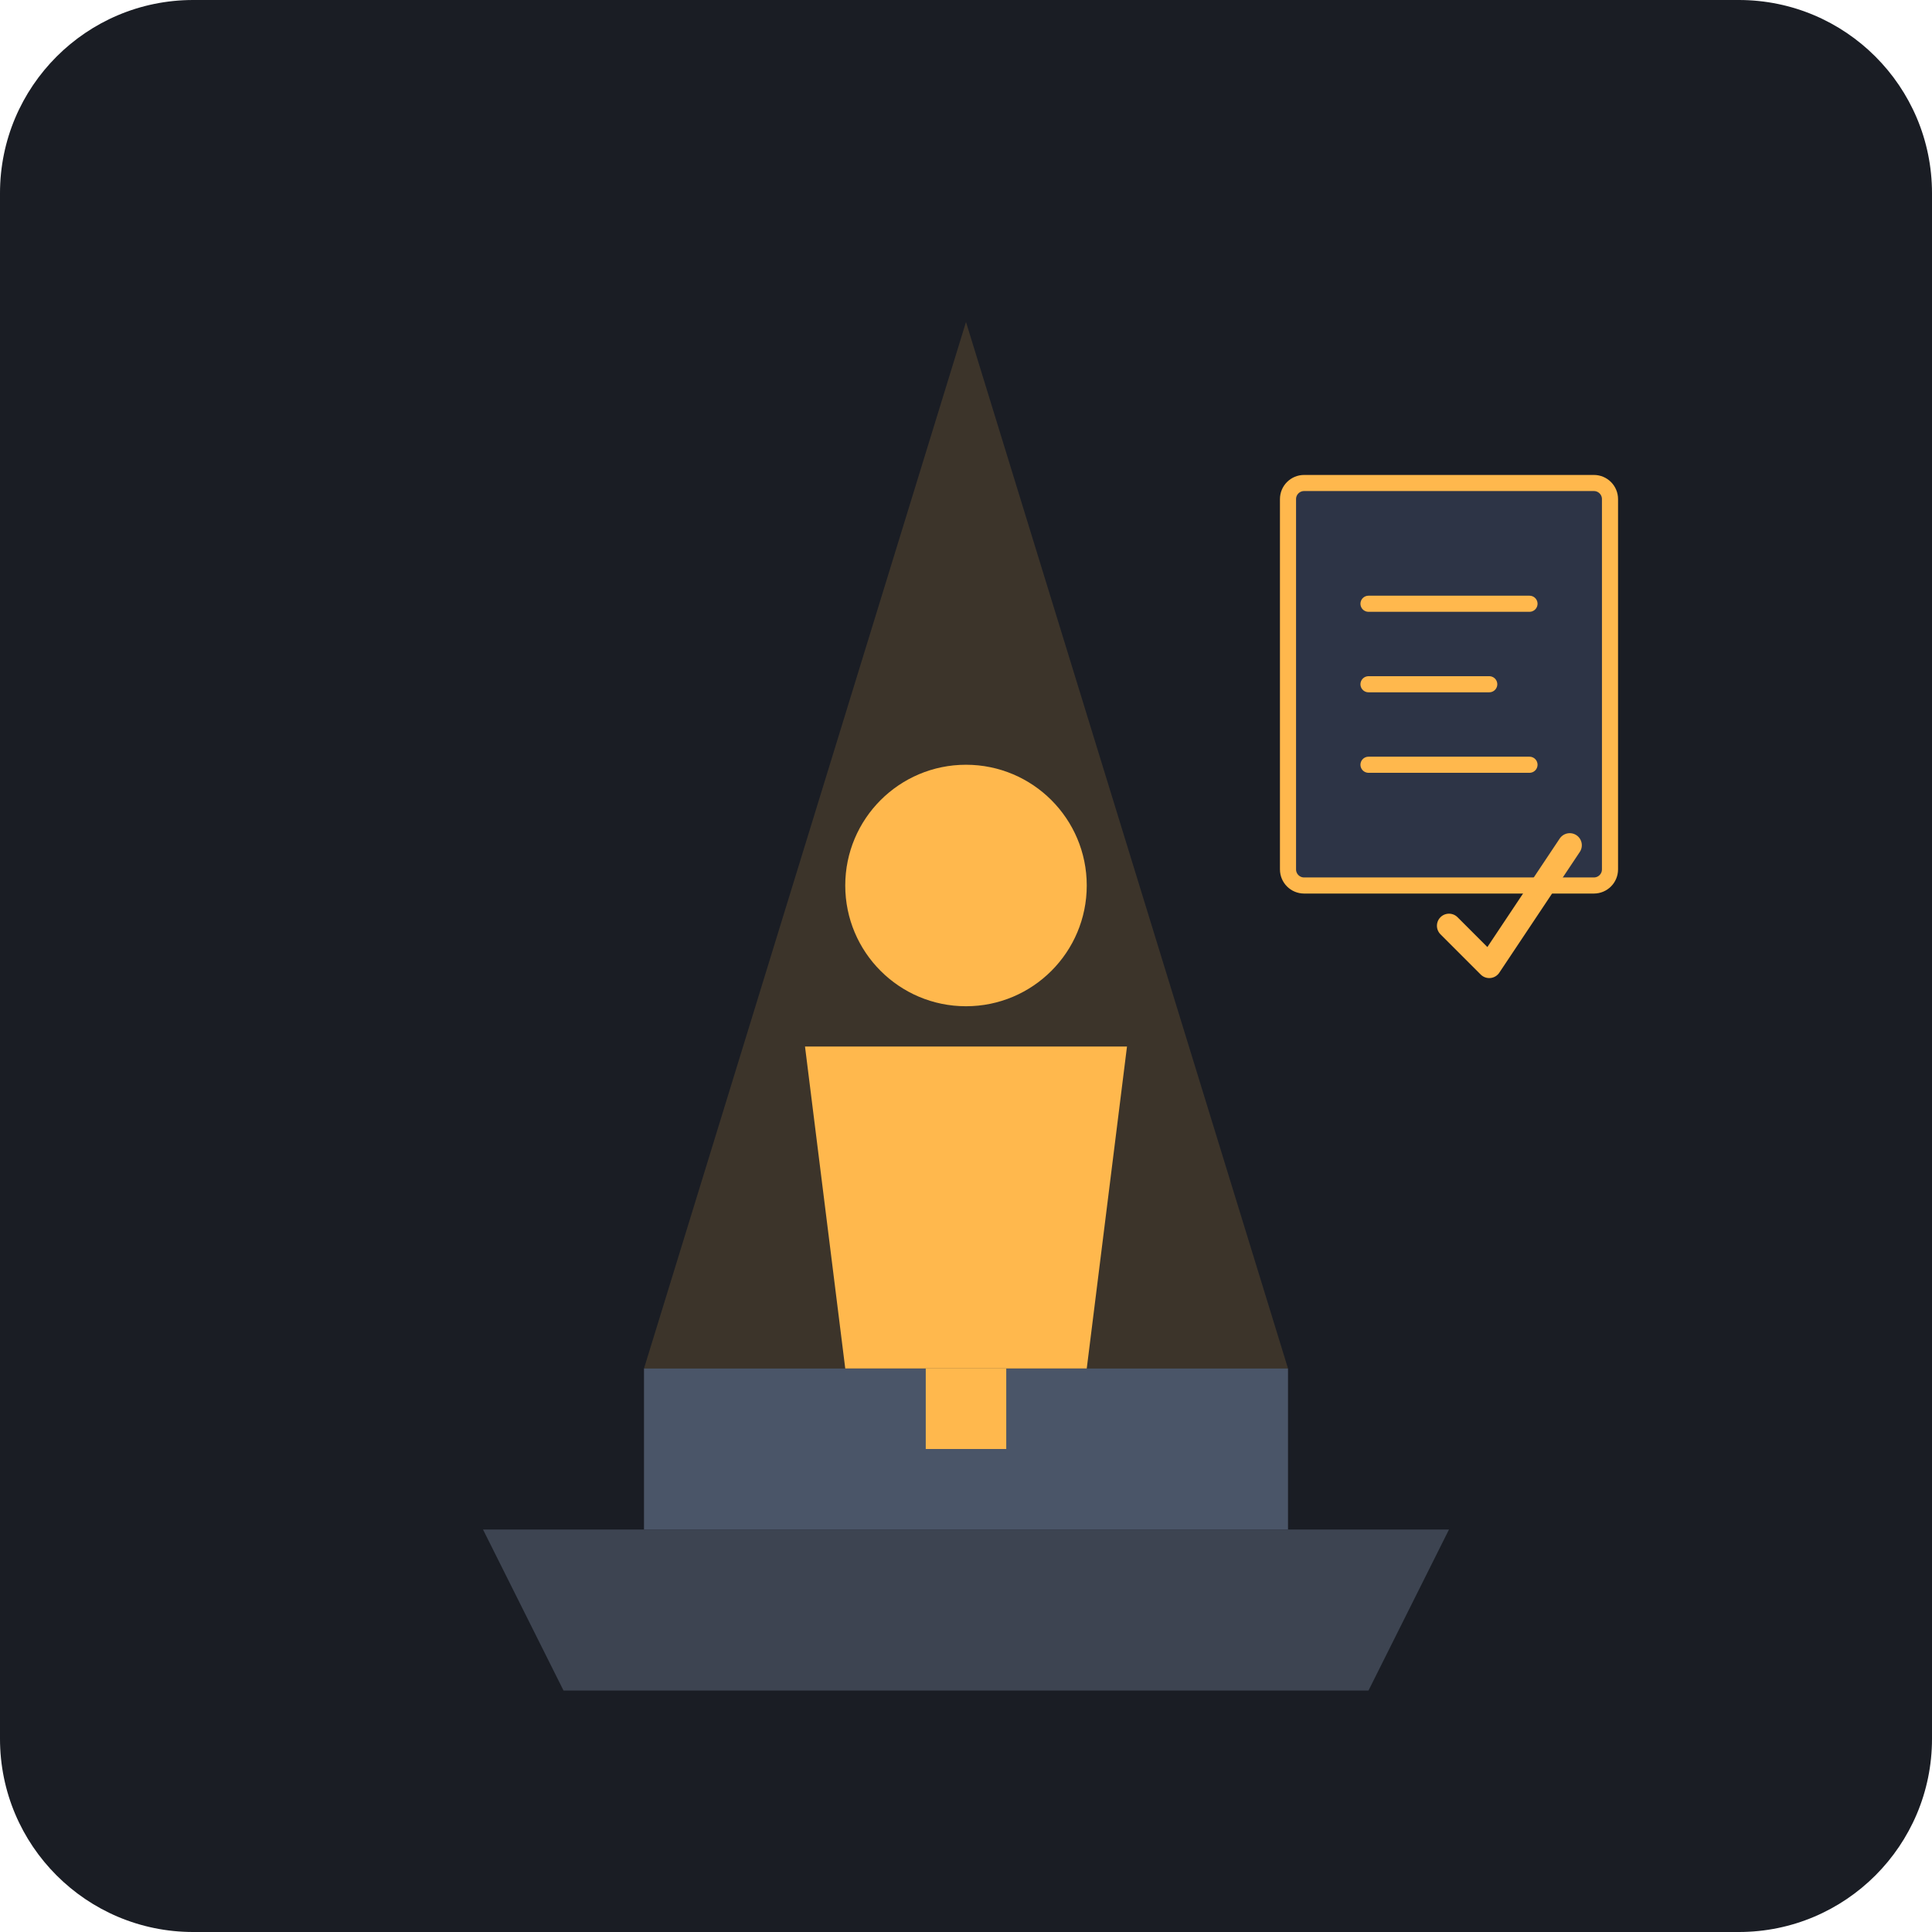
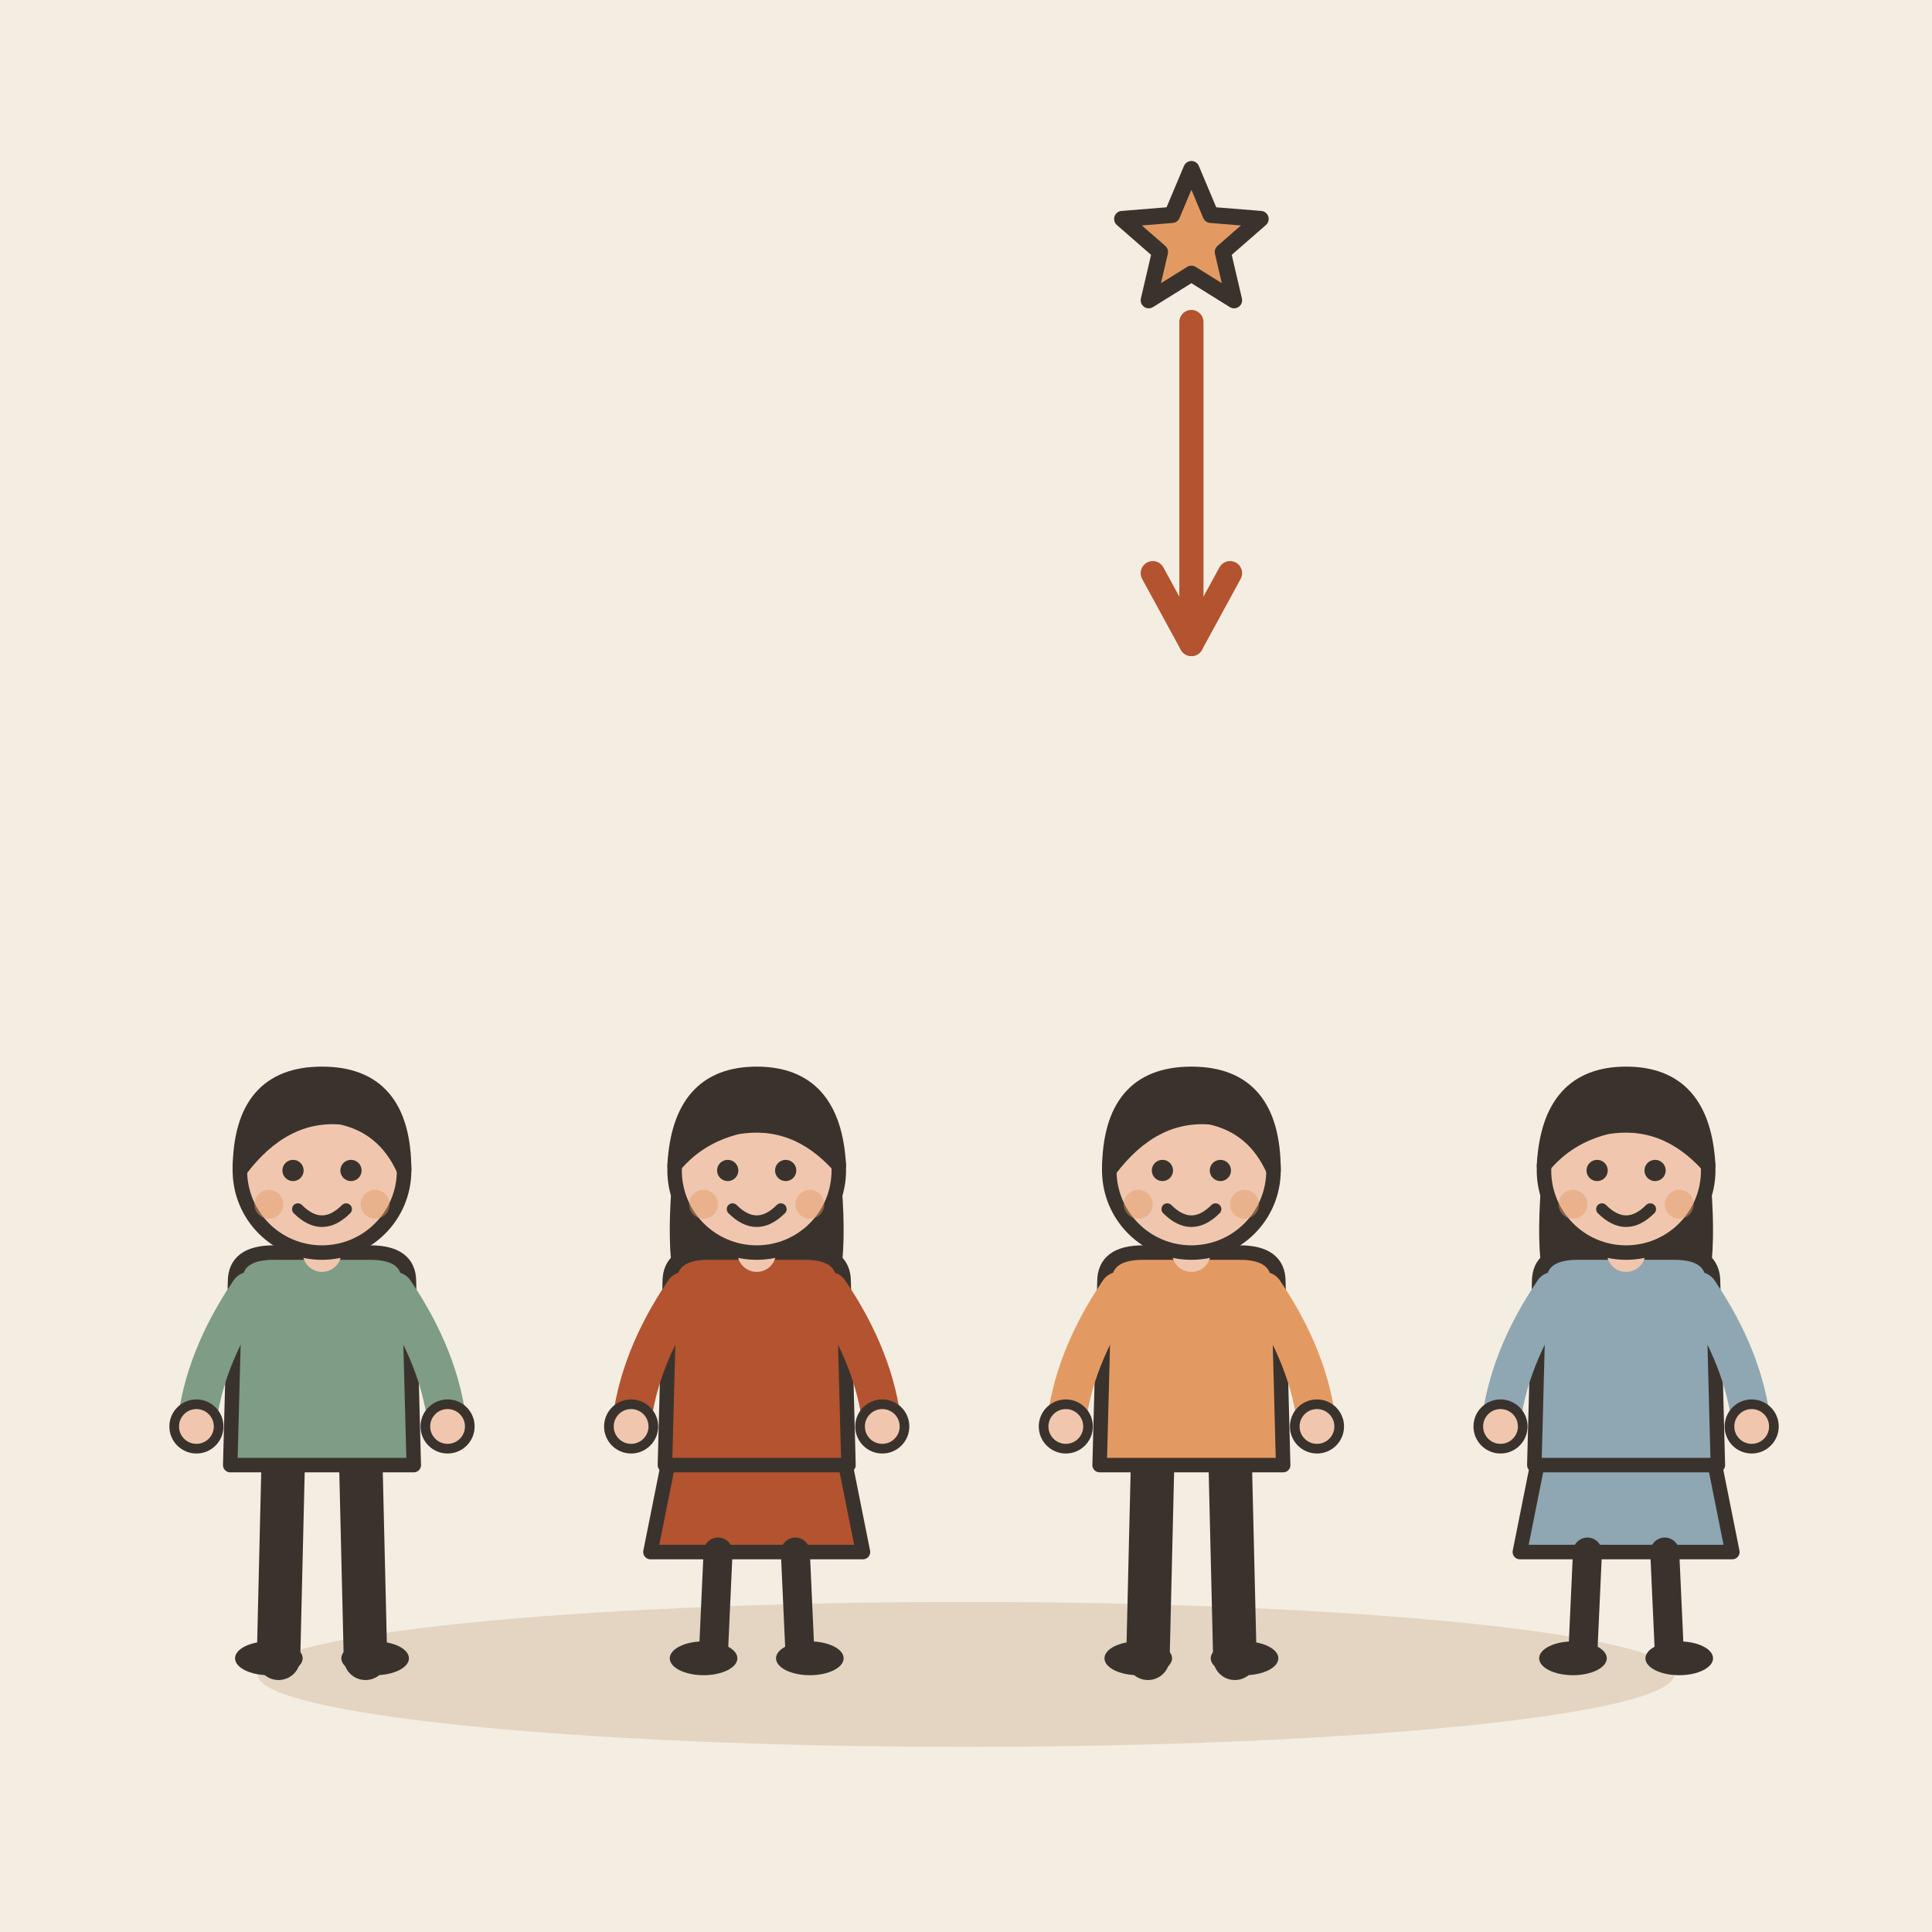
- <svg xmlns="http://www.w3.org/2000/svg" viewBox="0 0 240 240">
-   <rect width="240" height="240" rx="24" fill="#1A1D24" />
-   <path d="M60 190 L180 190 L170 210 L70 210 Z" fill="#3D4451" />
-   <rect x="80" y="170" width="80" height="20" fill="#4A5568" />
-   <g transform="translate(120, 140)">
-     <circle cx="0" cy="-30" r="15" fill="#FFB84D" />
-     <path d="M-20 -10 L20 -10 L15 30 L-15 30 Z" fill="#FFB84D" />
-     <rect x="-5" y="30" width="10" height="10" fill="#FFB84D" />
+ <svg xmlns="http://www.w3.org/2000/svg" viewBox="0 0 240 240" data-style="editorial">
+   <rect width="240" height="240" fill="#F4EDE2" />
+   <ellipse cx="120" cy="208" rx="88" ry="9" fill="#E3D5C1" />
+   <g transform="translate(40 206) scale(0.6 0.6)">
+     <path d="M-8 -42L-9 0" stroke="#3A332D" stroke-width="9" stroke-linecap="round" fill="none" />
+     <path d="M8 -42L9 0" stroke="#3A332D" stroke-width="9" stroke-linecap="round" fill="none" />
+     <ellipse cx="-11" cy="0" rx="7" ry="3.5" fill="#3A332D" />
+     <ellipse cx="11" cy="0" rx="7" ry="3.5" fill="#3A332D" />
+     <path d="M-18 -78Q-18 -84 -10 -84L10 -84Q18 -84 18 -78L19 -40L-19 -40Z" fill="#7E9C86" stroke="#3A332D" stroke-width="3" stroke-linecap="round" stroke-linejoin="round" />
+     <path d="M-15 -76Q-24.5 -62 -26 -48" fill="none" stroke="#7E9C86" stroke-width="8" stroke-linecap="round" stroke-linejoin="round" />
+     <circle cx="-26" cy="-48" r="4.6" fill="#F0C7AE" stroke="#3A332D" stroke-linecap="round" stroke-linejoin="round" stroke-width="2" />
+     <path d="M15 -76Q24.5 -62 26 -48" fill="none" stroke="#7E9C86" stroke-width="8" stroke-linecap="round" stroke-linejoin="round" />
+     <circle cx="26" cy="-48" r="4.6" fill="#F0C7AE" stroke="#3A332D" stroke-linecap="round" stroke-linejoin="round" stroke-width="2" />
+     <path d="M0 -84L0 -88" stroke="#F0C7AE" stroke-width="8" stroke-linecap="round" fill="none" />
+     <circle cx="0" cy="-101" r="17" fill="#F0C7AE" stroke="#3A332D" stroke-width="3" stroke-linecap="round" stroke-linejoin="round" />
+     <path d="M-17 -101Q-17 -121 0 -121Q17 -121 17 -101Q13 -110 4 -112Q-8 -113 -17 -101Z" fill="#3A332D" stroke="#3A332D" stroke-width="3" stroke-linecap="round" stroke-linejoin="round" />
+     <circle cx="-6" cy="-101" r="2.2" fill="#3A332D" />
+     <circle cx="6" cy="-101" r="2.2" fill="#3A332D" />
+     <path d="M-5 -93Q0 -88 5 -93" fill="none" stroke="#3A332D" stroke-width="2.4" stroke-linecap="round" stroke-linejoin="round" />
+     <circle cx="-11" cy="-94" r="3" fill="#E39A62" opacity="0.45" />
+     <circle cx="11" cy="-94" r="3" fill="#E39A62" opacity="0.45" />
  </g>
-   <path d="M120 40 L80 170 L160 170 Z" fill="#FFB84D" opacity="0.15" />
-   <rect x="160" y="60" width="40" height="50" rx="2" fill="#2D3446" stroke="#FFB84D" stroke-width="2" />
-   <line x1="170" y1="75" x2="190" y2="75" stroke="#FFB84D" stroke-width="2" stroke-linecap="round" />
-   <line x1="170" y1="85" x2="185" y2="85" stroke="#FFB84D" stroke-width="2" stroke-linecap="round" />
-   <line x1="170" y1="95" x2="190" y2="95" stroke="#FFB84D" stroke-width="2" stroke-linecap="round" />
-   <path d="M180 115 L185 120 L195 105" fill="none" stroke="#FFB84D" stroke-width="3" stroke-linecap="round" stroke-linejoin="round" />
+   <g transform="translate(94 206) scale(0.6 0.6)">
+     <path d="M-18 -42L-22 -22L22 -22L18 -42Z" fill="#B4532F" stroke="#3A332D" stroke-width="3" stroke-linecap="round" stroke-linejoin="round" />
+     <path d="M-8 -22L-9 0" stroke="#3A332D" stroke-width="6" stroke-linecap="round" fill="none" />
+     <path d="M8 -22L9 0" stroke="#3A332D" stroke-width="6" stroke-linecap="round" fill="none" />
+     <ellipse cx="-11" cy="0" rx="7" ry="3.5" fill="#3A332D" />
+     <ellipse cx="11" cy="0" rx="7" ry="3.5" fill="#3A332D" />
+     <path d="M-17 -104Q-20 -78 -14 -70L-6 -78L6 -78L14 -70Q20 -78 17 -104Z" fill="#3A332D" />
+     <path d="M-18 -78Q-18 -84 -10 -84L10 -84Q18 -84 18 -78L19 -40L-19 -40Z" fill="#B4532F" stroke="#3A332D" stroke-width="3" stroke-linecap="round" stroke-linejoin="round" />
+     <path d="M-15 -76Q-24.5 -62 -26 -48" fill="none" stroke="#B4532F" stroke-width="8" stroke-linecap="round" stroke-linejoin="round" />
+     <circle cx="-26" cy="-48" r="4.6" fill="#F0C7AE" stroke="#3A332D" stroke-linecap="round" stroke-linejoin="round" stroke-width="2" />
+     <path d="M15 -76Q24.5 -62 26 -48" fill="none" stroke="#B4532F" stroke-width="8" stroke-linecap="round" stroke-linejoin="round" />
+     <circle cx="26" cy="-48" r="4.6" fill="#F0C7AE" stroke="#3A332D" stroke-linecap="round" stroke-linejoin="round" stroke-width="2" />
+     <path d="M0 -84L0 -88" stroke="#F0C7AE" stroke-width="8" stroke-linecap="round" fill="none" />
+     <circle cx="0" cy="-101" r="17" fill="#F0C7AE" stroke="#3A332D" stroke-width="3" stroke-linecap="round" stroke-linejoin="round" />
+     <path d="M-17 -102Q-16 -121 0 -121Q16 -121 17 -102Q8 -112 -4 -110Q-12 -108 -17 -102Z" fill="#3A332D" stroke="#3A332D" stroke-width="3" stroke-linecap="round" stroke-linejoin="round" />
+     <circle cx="-6" cy="-101" r="2.2" fill="#3A332D" />
+     <circle cx="6" cy="-101" r="2.2" fill="#3A332D" />
+     <path d="M-5 -93Q0 -88 5 -93" fill="none" stroke="#3A332D" stroke-width="2.4" stroke-linecap="round" stroke-linejoin="round" />
+     <circle cx="-11" cy="-94" r="3" fill="#E39A62" opacity="0.45" />
+     <circle cx="11" cy="-94" r="3" fill="#E39A62" opacity="0.45" />
+   </g>
+   <g transform="translate(148 206) scale(0.6 0.6)">
+     <path d="M-8 -42L-9 0" stroke="#3A332D" stroke-width="9" stroke-linecap="round" fill="none" />
+     <path d="M8 -42L9 0" stroke="#3A332D" stroke-width="9" stroke-linecap="round" fill="none" />
+     <ellipse cx="-11" cy="0" rx="7" ry="3.5" fill="#3A332D" />
+     <ellipse cx="11" cy="0" rx="7" ry="3.5" fill="#3A332D" />
+     <path d="M-18 -78Q-18 -84 -10 -84L10 -84Q18 -84 18 -78L19 -40L-19 -40Z" fill="#E39A62" stroke="#3A332D" stroke-width="3" stroke-linecap="round" stroke-linejoin="round" />
+     <path d="M-15 -76Q-24.5 -62 -26 -48" fill="none" stroke="#E39A62" stroke-width="8" stroke-linecap="round" stroke-linejoin="round" />
+     <circle cx="-26" cy="-48" r="4.6" fill="#F0C7AE" stroke="#3A332D" stroke-linecap="round" stroke-linejoin="round" stroke-width="2" />
+     <path d="M15 -76Q24.5 -62 26 -48" fill="none" stroke="#E39A62" stroke-width="8" stroke-linecap="round" stroke-linejoin="round" />
+     <circle cx="26" cy="-48" r="4.6" fill="#F0C7AE" stroke="#3A332D" stroke-linecap="round" stroke-linejoin="round" stroke-width="2" />
+     <path d="M0 -84L0 -88" stroke="#F0C7AE" stroke-width="8" stroke-linecap="round" fill="none" />
+     <circle cx="0" cy="-101" r="17" fill="#F0C7AE" stroke="#3A332D" stroke-width="3" stroke-linecap="round" stroke-linejoin="round" />
+     <path d="M-17 -101Q-17 -121 0 -121Q17 -121 17 -101Q13 -110 4 -112Q-8 -113 -17 -101Z" fill="#3A332D" stroke="#3A332D" stroke-width="3" stroke-linecap="round" stroke-linejoin="round" />
+     <circle cx="-6" cy="-101" r="2.2" fill="#3A332D" />
+     <circle cx="6" cy="-101" r="2.2" fill="#3A332D" />
+     <path d="M-5 -93Q0 -88 5 -93" fill="none" stroke="#3A332D" stroke-width="2.4" stroke-linecap="round" stroke-linejoin="round" />
+     <circle cx="-11" cy="-94" r="3" fill="#E39A62" opacity="0.45" />
+     <circle cx="11" cy="-94" r="3" fill="#E39A62" opacity="0.45" />
+   </g>
+   <g transform="translate(202 206) scale(0.6 0.6)">
+     <path d="M-18 -42L-22 -22L22 -22L18 -42Z" fill="#8FA7B3" stroke="#3A332D" stroke-width="3" stroke-linecap="round" stroke-linejoin="round" />
+     <path d="M-8 -22L-9 0" stroke="#3A332D" stroke-width="6" stroke-linecap="round" fill="none" />
+     <path d="M8 -22L9 0" stroke="#3A332D" stroke-width="6" stroke-linecap="round" fill="none" />
+     <ellipse cx="-11" cy="0" rx="7" ry="3.5" fill="#3A332D" />
+     <ellipse cx="11" cy="0" rx="7" ry="3.5" fill="#3A332D" />
+     <path d="M-17 -104Q-20 -78 -14 -70L-6 -78L6 -78L14 -70Q20 -78 17 -104Z" fill="#3A332D" />
+     <path d="M-18 -78Q-18 -84 -10 -84L10 -84Q18 -84 18 -78L19 -40L-19 -40Z" fill="#8FA7B3" stroke="#3A332D" stroke-width="3" stroke-linecap="round" stroke-linejoin="round" />
+     <path d="M-15 -76Q-24.5 -62 -26 -48" fill="none" stroke="#8FA7B3" stroke-width="8" stroke-linecap="round" stroke-linejoin="round" />
+     <circle cx="-26" cy="-48" r="4.6" fill="#F0C7AE" stroke="#3A332D" stroke-linecap="round" stroke-linejoin="round" stroke-width="2" />
+     <path d="M15 -76Q24.5 -62 26 -48" fill="none" stroke="#8FA7B3" stroke-width="8" stroke-linecap="round" stroke-linejoin="round" />
+     <circle cx="26" cy="-48" r="4.6" fill="#F0C7AE" stroke="#3A332D" stroke-linecap="round" stroke-linejoin="round" stroke-width="2" />
+     <path d="M0 -84L0 -88" stroke="#F0C7AE" stroke-width="8" stroke-linecap="round" fill="none" />
+     <circle cx="0" cy="-101" r="17" fill="#F0C7AE" stroke="#3A332D" stroke-width="3" stroke-linecap="round" stroke-linejoin="round" />
+     <path d="M-17 -102Q-16 -121 0 -121Q16 -121 17 -102Q8 -112 -4 -110Q-12 -108 -17 -102Z" fill="#3A332D" stroke="#3A332D" stroke-width="3" stroke-linecap="round" stroke-linejoin="round" />
+     <circle cx="-6" cy="-101" r="2.2" fill="#3A332D" />
+     <circle cx="6" cy="-101" r="2.2" fill="#3A332D" />
+     <path d="M-5 -93Q0 -88 5 -93" fill="none" stroke="#3A332D" stroke-width="2.4" stroke-linecap="round" stroke-linejoin="round" />
+     <circle cx="-11" cy="-94" r="3" fill="#E39A62" opacity="0.45" />
+     <circle cx="11" cy="-94" r="3" fill="#E39A62" opacity="0.45" />
+   </g>
+   <path d="M148 40L148 80" stroke="#B4532F" stroke-width="3" stroke-linecap="round" fill="none" />
+   <path d="M143.2 71.2L148 80L152.8 71.2" fill="none" stroke="#B4532F" stroke-width="3" stroke-linecap="round" stroke-linejoin="round" />
+   <path d="M148.0 21.0L150.4 26.7L156.6 27.2L151.9 31.3L153.3 37.3L148.0 34.0L142.7 37.3L144.1 31.3L139.4 27.2L145.6 26.7Z" fill="#E39A62" stroke="#3A332D" stroke-width="2" stroke-linecap="round" stroke-linejoin="round" />
</svg>
